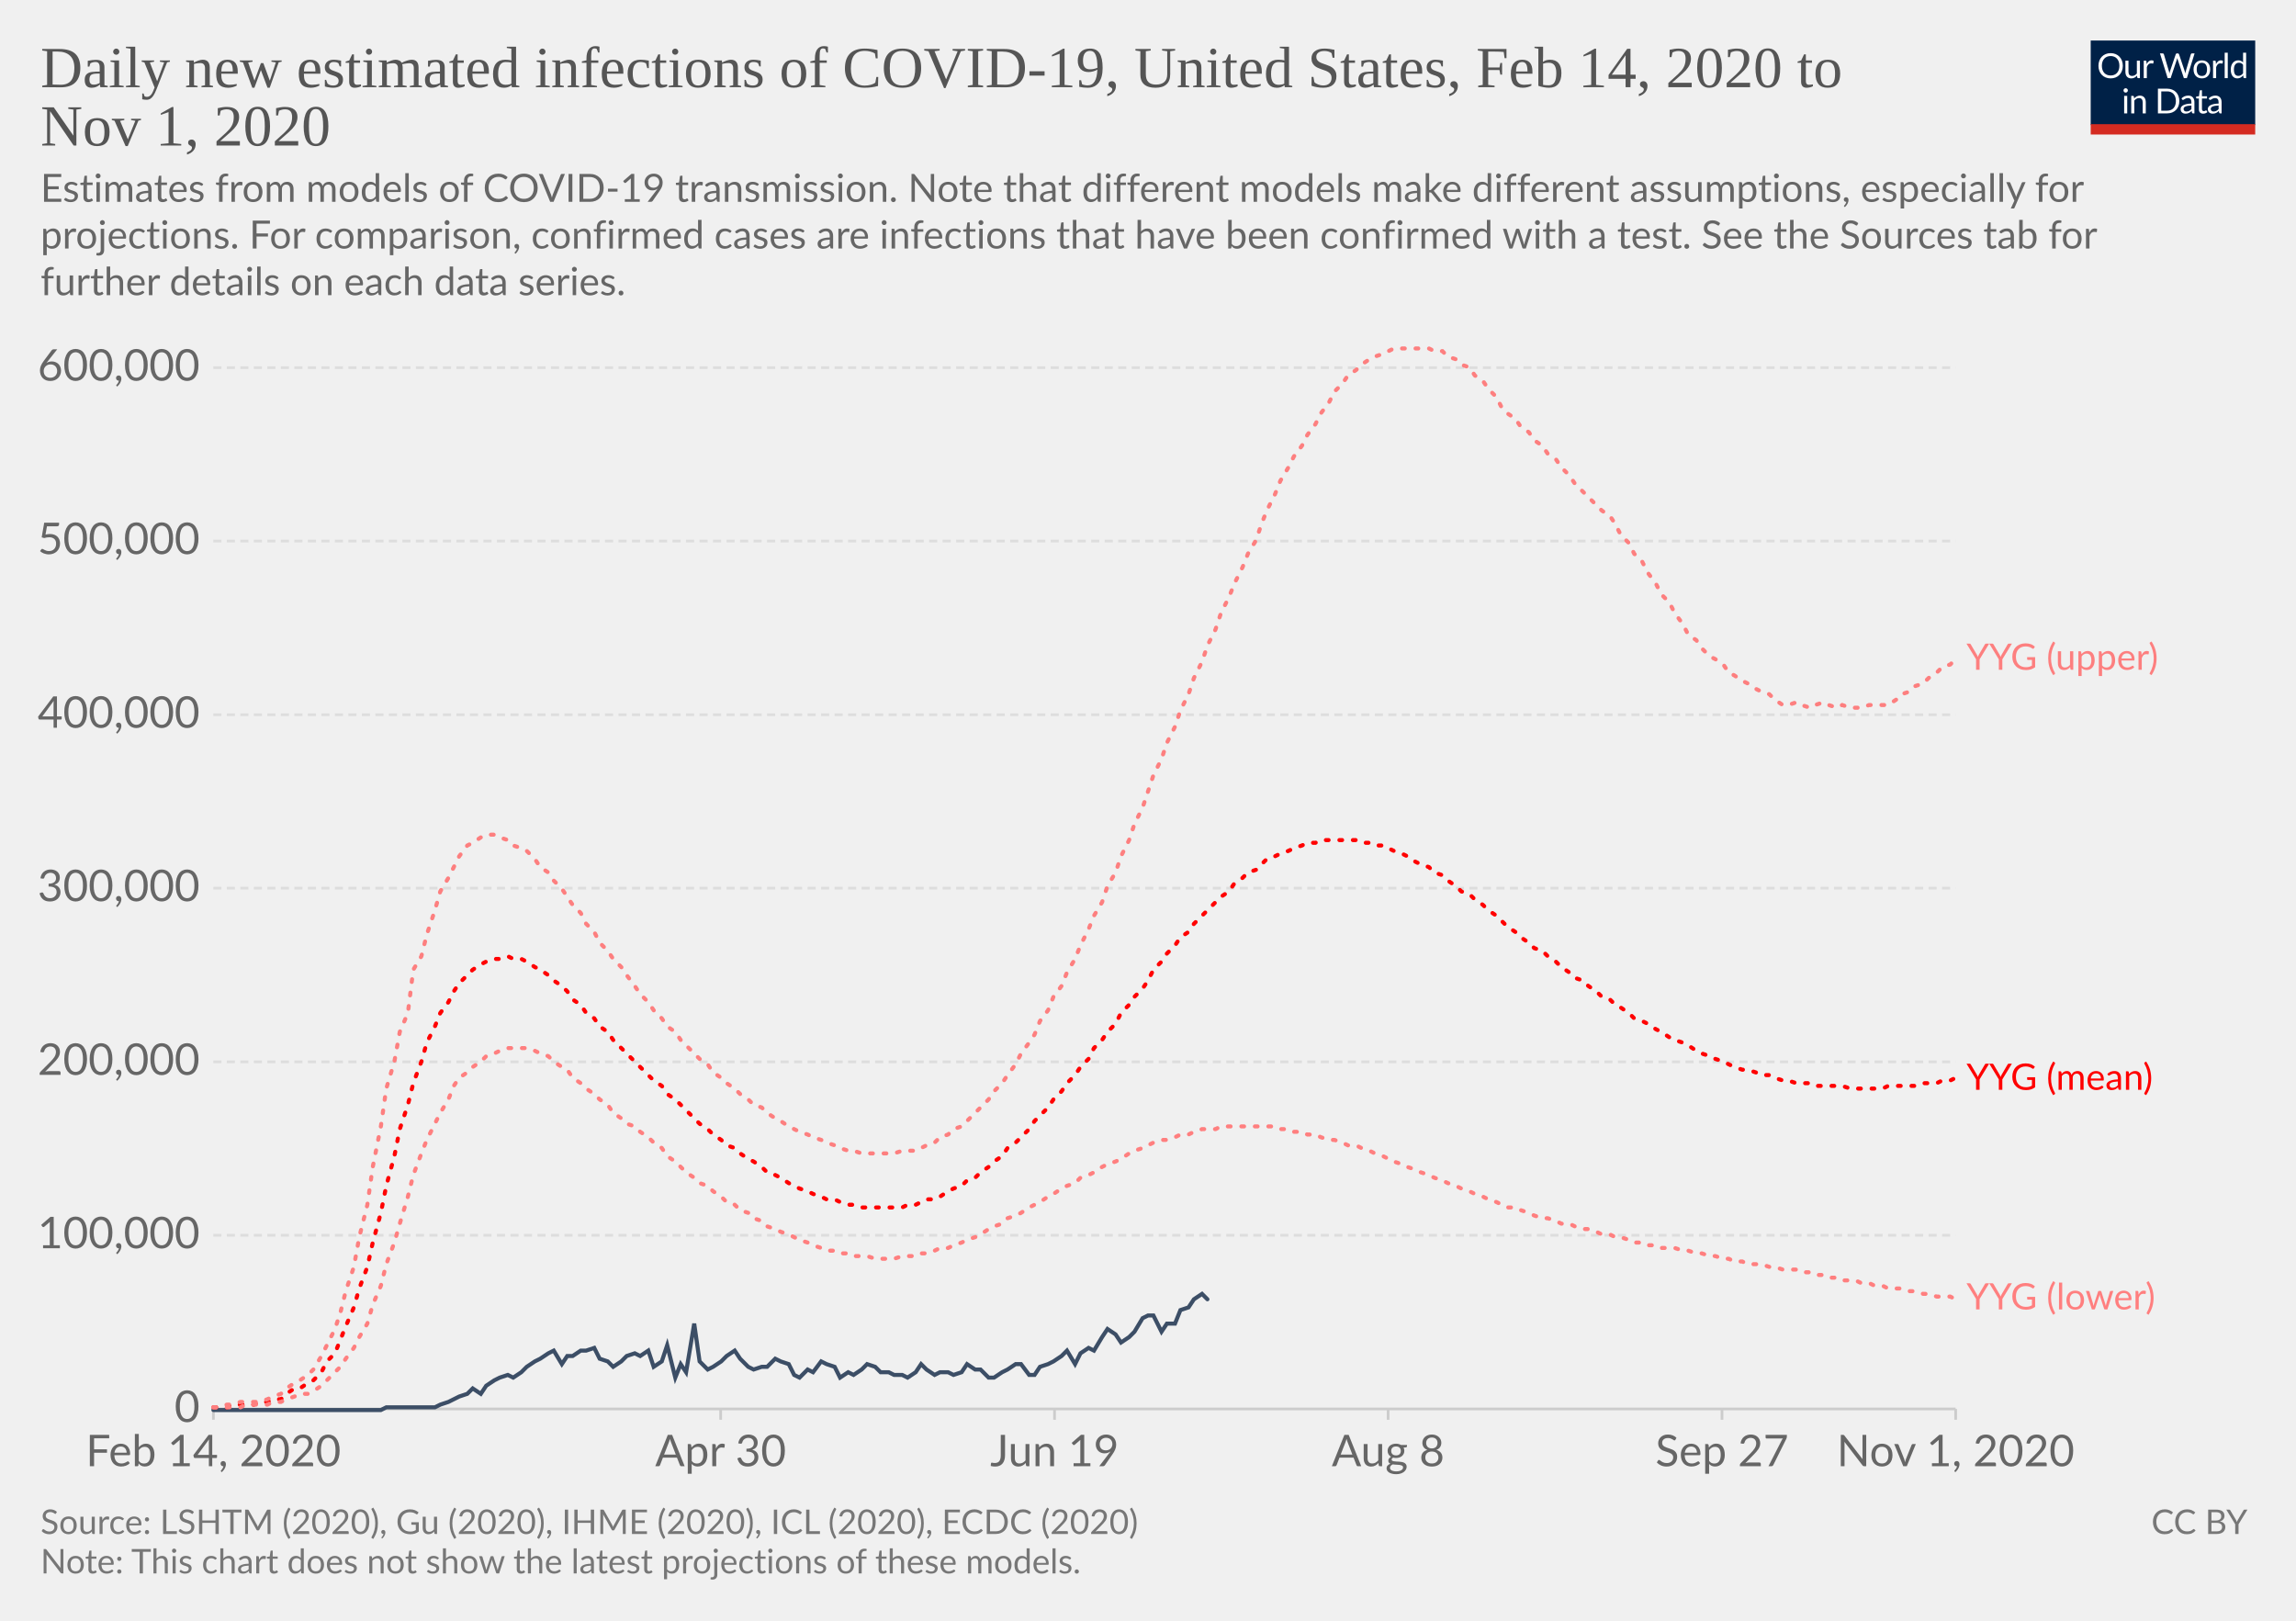
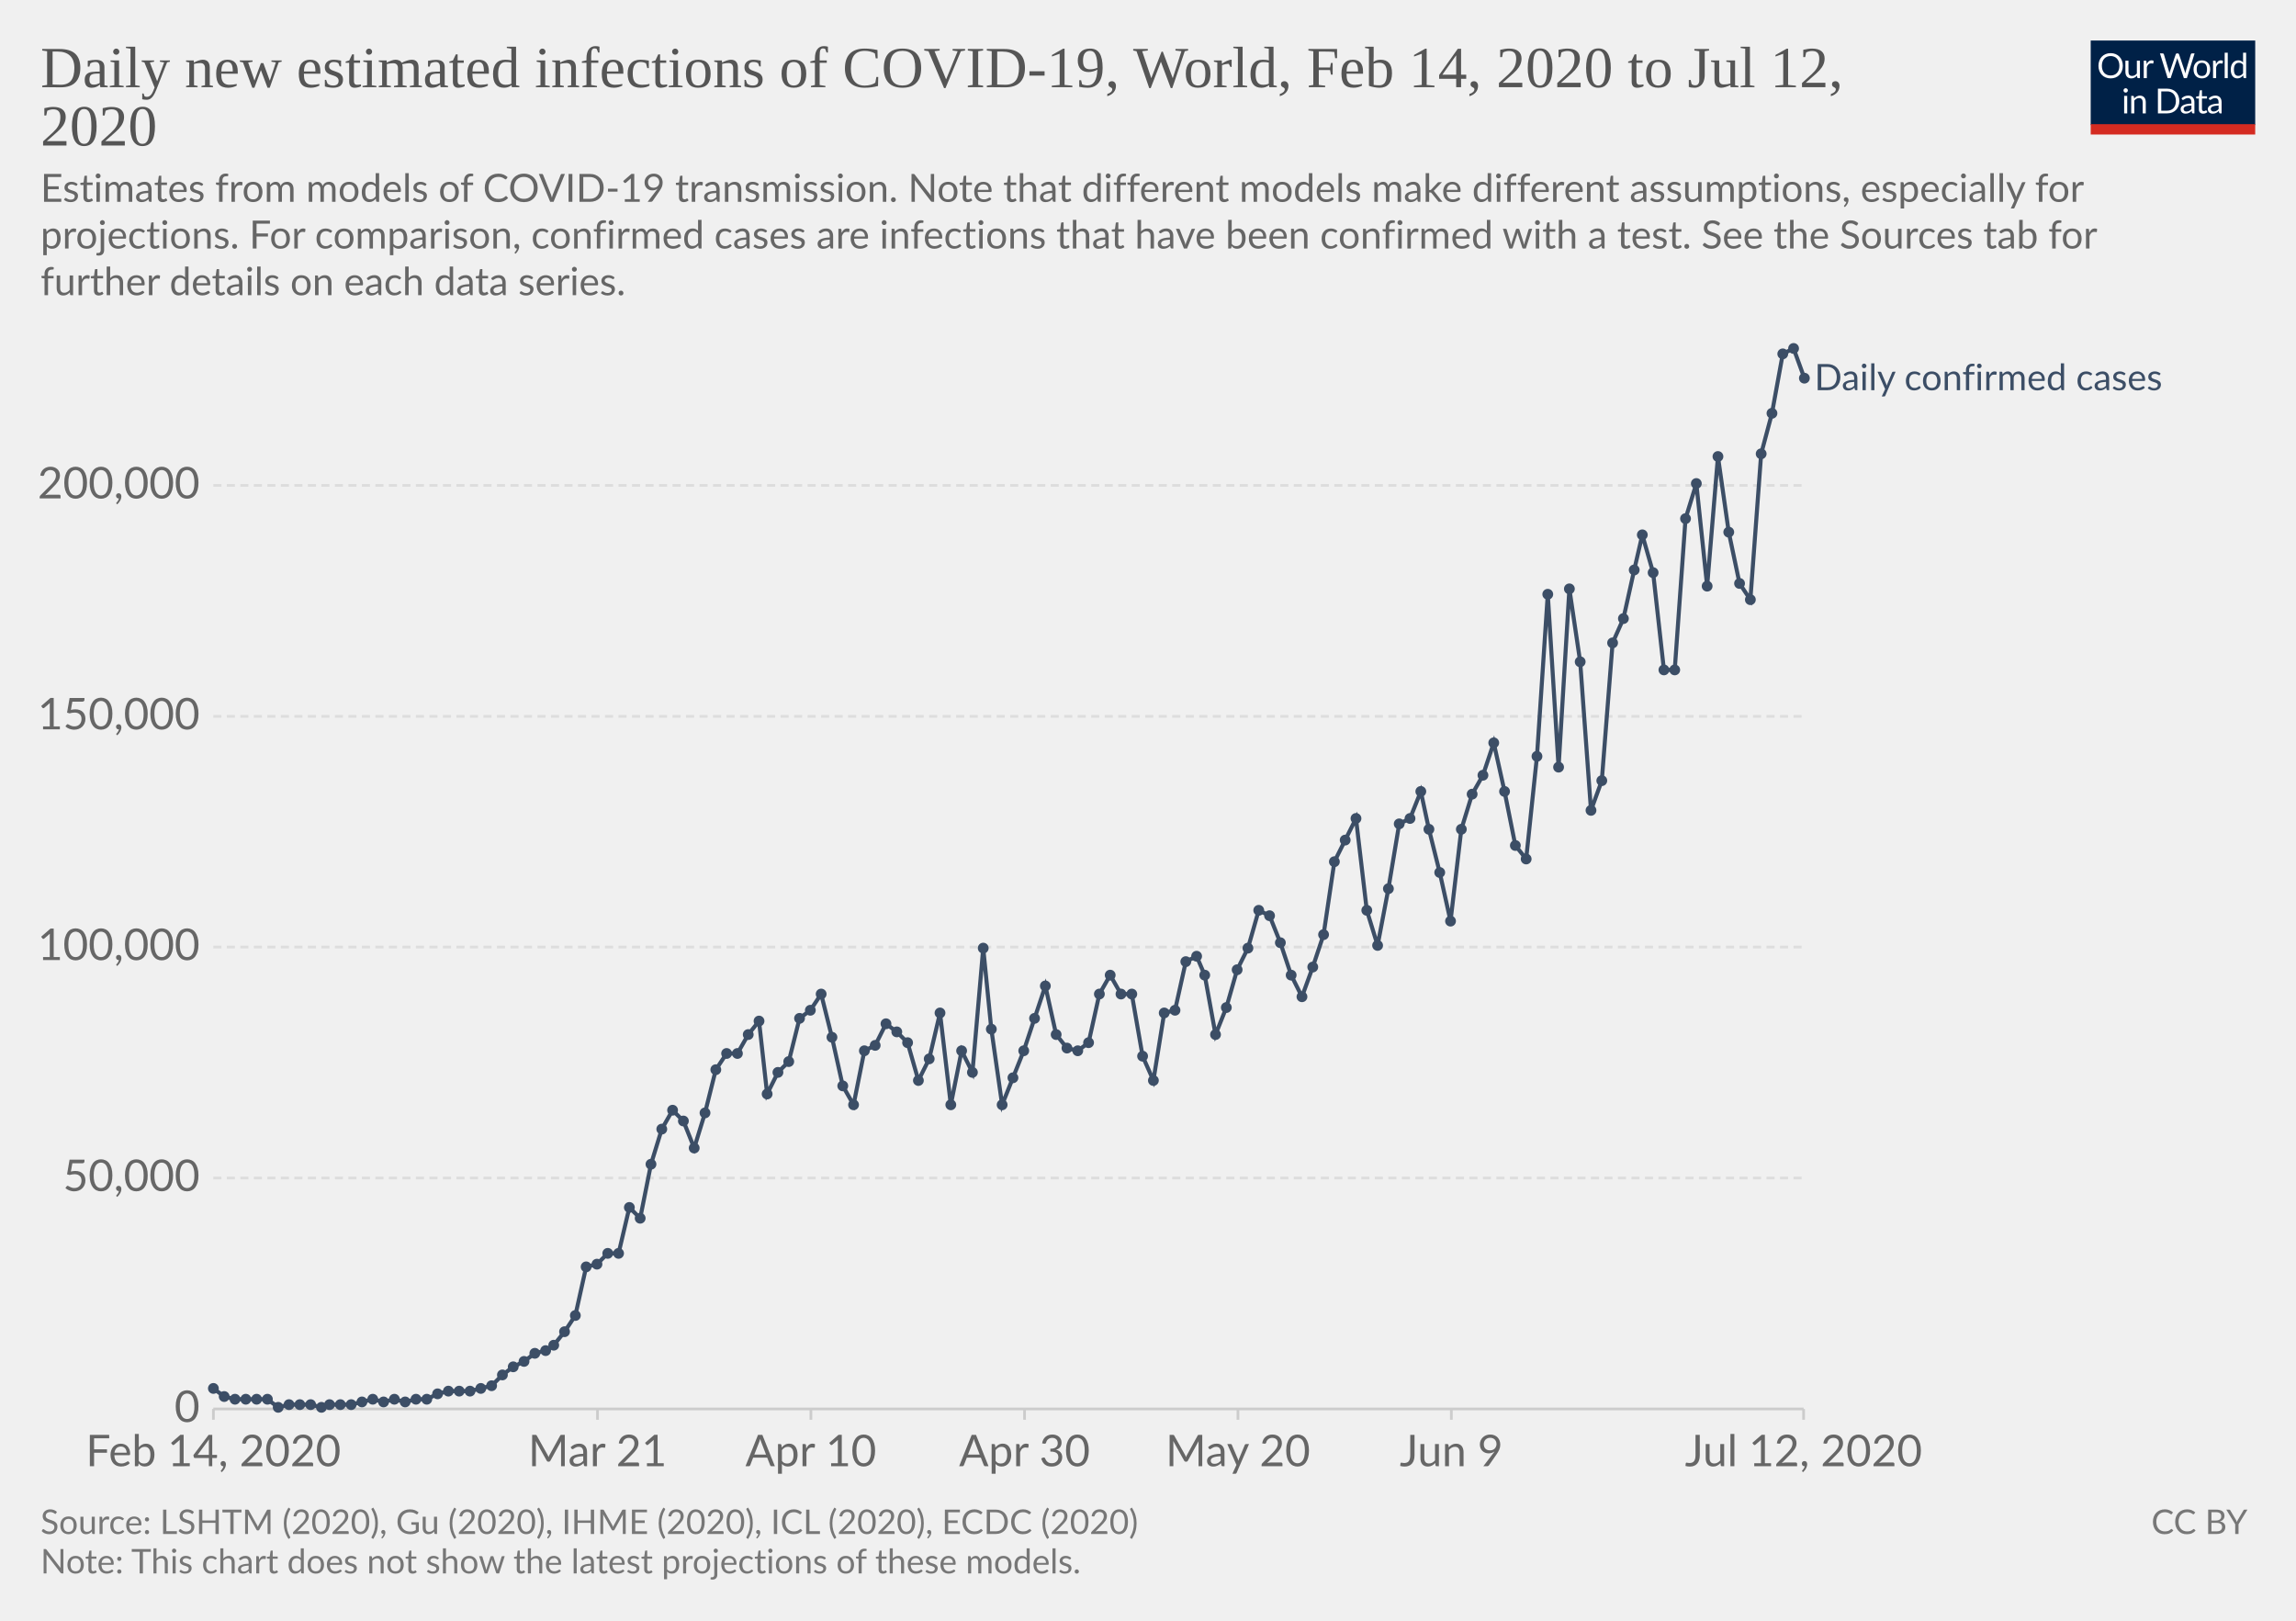
<svg xmlns="http://www.w3.org/2000/svg" version="1.1" style="background-color:#fff;-webkit-font-smoothing:antialiased" width="850" height="600" viewBox="0 0 850 600" font-family="Lato,'Helvetica Neue',Helvetica,Arial,sans-serif" font-size="18" text-rendering="optimizeLegibility">
  <g class="HeaderView">
    <g transform="matrix(.29 0 0 .29 774 15)">
      <svg width="210" height="120" viewBox="0 0 210 120" fill="none">
        <g clip-path="url(#clip0)">
          <path d="M0 0h210v107.89H0V0z" fill="#002147" />
          <path d="M40.98 32.25c0 2.36-.38 4.53-1.12 6.51a14.26 14.26 0 01-8.1 8.4c-1.9.78-4.02 1.17-6.34 1.17a16.6 16.6 0 01-6.33-1.17 14.31 14.31 0 01-8.08-8.4 18.29 18.29 0 01-1.12-6.51c0-2.36.38-4.53 1.12-6.5a14.32 14.32 0 018.07-8.44c1.92-.8 4.03-1.19 6.34-1.19 2.32 0 4.43.4 6.34 1.19 1.92.8 3.56 1.9 4.93 3.34a14.87 14.87 0 013.17 5.1 18.1 18.1 0 011.12 6.5zm-4.38 0c0-1.94-.26-3.68-.8-5.22a10.91 10.91 0 00-2.24-3.89 9.68 9.68 0 00-3.52-2.46 11.95 11.95 0 00-4.62-.86c-1.68 0-3.21.28-4.6.86a9.88 9.88 0 00-3.54 2.46 10.91 10.91 0 00-2.24 3.9c-.53 1.53-.8 3.27-.8 5.2 0 1.94.27 3.68.8 5.22a11.17 11.17 0 002.24 3.9 10.01 10.01 0 003.55 2.44c1.38.56 2.9.83 4.6.83 1.7 0 3.24-.27 4.61-.83a9.8 9.8 0 003.52-2.44 11.17 11.17 0 002.25-3.9c.53-1.54.8-3.28.8-5.21zm26.22-6.54V48H60.5c-.56 0-.9-.27-1.05-.81l-.31-2.4a12.45 12.45 0 01-3.26 2.6c-1.2.64-2.58.96-4.13.96-1.22 0-2.3-.2-3.24-.6a6.52 6.52 0 01-2.33-1.7 7.37 7.37 0 01-1.43-2.67c-.3-1.04-.46-2.2-.46-3.45V25.7h3.91v14.22c0 1.68.38 2.99 1.15 3.91.77.93 1.96 1.39 3.54 1.39 1.16 0 2.24-.27 3.23-.82a10.42 10.42 0 002.8-2.28V25.7h3.91zm8.61 4.47a9.94 9.94 0 012.6-3.56 5.64 5.64 0 013.76-1.3c.47 0 .92.05 1.34.15.44.1.83.27 1.17.49l-.3 2.92c-.09.37-.3.55-.66.55-.2 0-.5-.04-.9-.13a6.21 6.21 0 00-3.24.18c-.54.2-1.03.5-1.47.92-.42.4-.81.9-1.17 1.5-.33.58-.64 1.26-.92 2.02V48H67.7V25.71h2.25c.42 0 .72.08.88.25.16.16.27.44.33.83l.26 3.39zm61.16-13.7L122.75 48h-3.82l-7.99-24.05a21.95 21.95 0 01-.42-1.58 38.36 38.36 0 01-.44 1.58L102.05 48h-3.83L88.4 16.47h3.54c.38 0 .7.1.95.29.26.2.43.43.5.73l6.52 21.9c.1.4.2.83.28 1.28.1.46.2.94.29 1.46l.3-1.46c.12-.47.25-.9.38-1.27l7.41-21.91c.1-.25.26-.48.51-.69.27-.22.58-.33.95-.33h1.23c.38 0 .69.1.92.29.24.2.41.43.53.73l7.4 21.9a28.4 28.4 0 01.68 2.62 29.52 29.52 0 01.52-2.61l6.54-21.91c.07-.27.23-.5.48-.7.27-.21.58-.32.95-.32h3.32zm9.35 8.88c1.63 0 3.1.27 4.4.82a9.43 9.43 0 015.46 5.94c.5 1.4.74 2.98.74 4.73 0 1.76-.25 3.34-.74 4.75a9.43 9.43 0 01-5.46 5.92c-1.3.52-2.77.79-4.4.79-1.64 0-3.12-.27-4.44-.8a9.42 9.42 0 01-3.35-2.3c-.92-1-1.63-2.2-2.13-3.61-.49-1.41-.73-3-.73-4.75s.24-3.33.73-4.73c.5-1.43 1.2-2.64 2.13-3.63a9.4 9.4 0 013.35-2.31c1.32-.55 2.8-.82 4.44-.82zm0 19.89c2.2 0 3.84-.73 4.93-2.2 1.08-1.48 1.63-3.54 1.63-6.18 0-2.66-.55-4.72-1.63-6.2-1.09-1.49-2.73-2.23-4.93-2.23-1.12 0-2.09.2-2.93.57a5.7 5.7 0 00-2.06 1.65 7.5 7.5 0 00-1.24 2.67c-.26 1.04-.4 2.22-.4 3.54 0 2.64.55 4.7 1.64 6.18 1.1 1.47 2.76 2.2 4.99 2.2zm17.97-15.07a9.94 9.94 0 012.6-3.56 5.64 5.64 0 013.76-1.3c.47 0 .91.05 1.34.15.44.1.83.27 1.16.49l-.28 2.92c-.09.37-.31.55-.66.55-.2 0-.5-.04-.9-.13a6.2 6.2 0 00-3.24.18c-.54.2-1.03.5-1.47.92-.43.4-.82.9-1.17 1.5a13.1 13.1 0 00-.92 2.02V48h-3.94V25.71h2.24c.43 0 .72.08.88.25.17.16.28.44.33.83l.27 3.39zm15.04-14.59V48h-3.92V15.6h3.92zm19.55 15.43a6.22 6.22 0 00-2.38-2.05 6.7 6.7 0 00-2.86-.6c-2.07 0-3.66.75-4.77 2.23-1.12 1.48-1.68 3.6-1.68 6.33 0 1.46.13 2.7.38 3.74a7.29 7.29 0 001.1 2.56 4.35 4.35 0 001.78 1.45c.7.3 1.5.46 2.4.46 1.29 0 2.41-.3 3.36-.88a9.6 9.6 0 002.67-2.49V31.02zm3.91-15.43V48h-2.33c-.56 0-.9-.27-1.06-.81l-.35-2.71a12.13 12.13 0 01-3.25 2.77 8.28 8.28 0 01-4.23 1.06 7.31 7.31 0 01-6.14-2.9c-.73-.96-1.3-2.15-1.69-3.57a18.35 18.35 0 01.07-9.48 11.29 11.29 0 011.89-3.7 8.7 8.7 0 017.06-3.34 7.96 7.96 0 016.12 2.62V15.59h3.91zM46.61 70.71V93H42.7V70.71h3.91zm.84-7c0 .39-.08.75-.24 1.09a2.81 2.81 0 01-1.52 1.47 2.67 2.67 0 01-2.16 0 2.9 2.9 0 01-1.45-1.47 2.67 2.67 0 010-2.16c.15-.35.35-.65.6-.9.25-.27.53-.47.85-.62a2.67 2.67 0 012.16 0c.35.15.65.35.9.62.27.25.47.55.62.9.16.34.24.7.24 1.08zm7.97 10.24c.49-.54 1-1.04 1.54-1.48a9.85 9.85 0 013.66-1.84 8.96 8.96 0 015.43.35c.94.4 1.72.97 2.33 1.71a7.36 7.36 0 011.43 2.67c.32 1.04.49 2.19.49 3.45V93h-3.94V78.81c0-1.69-.4-3-1.17-3.92-.76-.93-1.93-1.4-3.5-1.4a6.6 6.6 0 00-3.25.83c-1 .56-1.92 1.31-2.77 2.27V93h-3.94V70.71h2.35c.56 0 .9.28 1.04.82l.3 2.42zm57.7 3.3c0 2.36-.37 4.5-1.11 6.44a14.3 14.3 0 01-3.17 4.98 14.1 14.1 0 01-4.93 3.2c-1.9.76-4.02 1.13-6.33 1.13H85.8V61.47h11.77c2.31 0 4.42.39 6.33 1.15a13.8 13.8 0 018.1 8.18 17.75 17.75 0 011.12 6.45zm-4.37 0c0-1.94-.26-3.67-.8-5.2a10.94 10.94 0 00-2.23-3.87 9.57 9.57 0 00-3.53-2.42 12.23 12.23 0 00-4.61-.83h-7.5v24.62h7.5c1.7 0 3.24-.28 4.61-.84a9.7 9.7 0 003.53-2.4 10.94 10.94 0 002.24-3.87c.53-1.53.8-3.26.8-5.2zm19.8 5.72c-1.8.06-3.34.2-4.62.44-1.26.22-2.3.51-3.1.88-.8.36-1.37.8-1.74 1.3-.35.5-.53 1.05-.53 1.67 0 .58.1 1.1.3 1.52a3 3 0 00.76 1.05c.34.27.73.46 1.17.6.45.11.94.17 1.45.17a7.28 7.28 0 003.5-.81 11.95 11.95 0 002.82-2.2v-4.62zm-12.65-9.11a12.73 12.73 0 013.98-2.66c1.43-.59 3-.88 4.73-.88 1.25 0 2.36.2 3.33.61a6.81 6.81 0 013.94 4.38c.33 1.04.5 2.19.5 3.43V93h-1.74a1.8 1.8 0 01-.88-.18c-.2-.13-.36-.38-.48-.74l-.44-2.12c-.59.55-1.16 1.03-1.72 1.46a9.48 9.48 0 01-3.74 1.7c-.69.15-1.46.23-2.3.23-.87 0-1.69-.12-2.45-.35a5.34 5.34 0 01-3.34-2.93 6.64 6.64 0 01-.49-2.64c0-.88.25-1.72.73-2.53a6.33 6.33 0 012.35-2.17c1.09-.63 2.5-1.15 4.25-1.54 1.75-.41 3.89-.65 6.42-.7v-1.75c0-1.73-.37-3.03-1.12-3.91-.75-.9-1.84-1.34-3.28-1.34-.97 0-1.78.12-2.44.37-.64.23-1.2.5-1.7.81l-1.23.82c-.33.23-.67.35-1 .35-.27 0-.5-.07-.69-.2a2.1 2.1 0 01-.48-.53l-.7-1.25zm27.67 19.5c-1.76 0-3.12-.5-4.07-1.48-.94-.98-1.41-2.4-1.41-4.25V74h-2.68a.9.9 0 01-.6-.2c-.16-.14-.24-.36-.24-.66v-1.56l3.65-.46.9-6.89a.9.9 0 01.29-.52.88.88 0 01.62-.22H142v7.67h6.44V74H142v13.38c0 .94.22 1.63.68 2.09.45.45 1.04.68 1.76.68a3.21 3.21 0 001.85-.53l.55-.35c.16-.12.3-.18.41-.18.2 0 .4.13.55.38l1.15 1.87a7.45 7.45 0 01-2.44 1.5c-.96.35-1.94.52-2.95.52zm19.68-10.4c-1.8.07-3.34.21-4.62.45-1.26.22-2.3.51-3.1.88-.8.36-1.37.8-1.74 1.3-.35.5-.53 1.05-.53 1.67 0 .58.1 1.1.3 1.52.18.42.44.77.76 1.05.34.27.73.46 1.17.6.45.11.94.17 1.45.17a7.3 7.3 0 003.5-.81 12.04 12.04 0 002.82-2.2v-4.62zm-12.65-9.1a12.72 12.72 0 013.99-2.66c1.42-.59 3-.88 4.72-.88 1.25 0 2.36.2 3.33.61a6.81 6.81 0 013.94 4.38c.33 1.04.5 2.19.5 3.43V93h-1.74a1.8 1.8 0 01-.88-.18c-.2-.13-.36-.38-.48-.74l-.44-2.12c-.59.55-1.16 1.03-1.72 1.46a9.48 9.48 0 01-3.74 1.7c-.69.15-1.46.23-2.3.23-.87 0-1.69-.12-2.45-.35a5.33 5.33 0 01-3.34-2.93 6.62 6.62 0 01-.49-2.64c0-.88.25-1.72.73-2.53a6.33 6.33 0 012.35-2.17c1.09-.63 2.5-1.15 4.25-1.54a31.2 31.2 0 016.42-.7v-1.75c0-1.73-.37-3.03-1.12-3.91-.75-.9-1.84-1.34-3.28-1.34-.97 0-1.78.12-2.44.37-.64.23-1.2.5-1.7.81-.46.3-.87.57-1.22.82-.34.23-.68.35-1.02.35-.26 0-.49-.07-.68-.2a1.88 1.88 0 01-.48-.53l-.7-1.25z" fill="#fff" />
          <path fill="#D42B21" d="M0 106.79h210V120H0z" />
        </g>
        <defs>
          <clipPath id="clip0">
            <path fill="#fff" d="M0 0h210v120H0z" />
          </clipPath>
        </defs>
      </svg>
    </g>
    <a href="https://ourworldindata.org/grapher/daily-new-estimated-infections-of-covid-19" target="_blank" font-family="&quot;Playfair Display&quot;,Georgia,&quot;Times New Roman&quot;,serif">
      <text font-size="21.6" x="15" y="32.3" fill="#555">
-         <tspan x="15" y="32.28">Daily new estimated infections of COVID-19, United States, Feb 14, 2020 to</tspan>
-         <tspan x="15" y="53.88">Nov 1, 2020</tspan>
+         <tspan x="15" y="32.28">Daily new estimated infections of COVID-19, World, Feb 14, 2020 to Jul 12,</tspan>
+         <tspan x="15" y="53.88">2020</tspan>
      </text>
    </a>
    <text font-size="14.4" x="15" y="74.7" fill="#666">
      <tspan x="15" y="74.72">Estimates from models of COVID-19 transmission. Note that different models make different assumptions, especially for</tspan>
      <tspan x="15" y="92">projections. For comparison, confirmed cases are infections that have been confirmed with a test. See the Sources tab for</tspan>
      <tspan x="15" y="109.28">further details on each data series.</tspan>
    </text>
  </g>
  <g class="LineChart">
    <defs>
      <clipPath id="a">
        <path d="M68.97 0h830v828h-830z" />
      </clipPath>
    </defs>
    <g class="AxisBoxView">
      <g class="HorizontalAxis">
-         <path stroke="#ccc" d="M79 521.6v4M266.8 521.6v4M390.4 521.6v4M513.9 521.6v4M637.5 521.6v4M724 521.6v4" />
+         <path stroke="#ccc" d="M79 521.6v4M221.2 521.6v4M300.2 521.6v4M379.3 521.6v4M458.3 521.6v4M537.3 521.6v4M667.7 521.6v4" />
        <text x="79" y="542.8" fill="#666" text-anchor="middle" font-size="16.2">Feb 14, 2020</text>
-         <text x="266.8" y="542.8" fill="#666" text-anchor="middle" font-size="16.2">Apr 30</text>
-         <text x="390.4" y="542.8" fill="#666" text-anchor="middle" font-size="16.2">Jun 19</text>
-         <text x="513.9" y="542.8" fill="#666" text-anchor="middle" font-size="16.2">Aug 8</text>
-         <text x="637.5" y="542.8" fill="#666" text-anchor="middle" font-size="16.2">Sep 27</text>
-         <text x="724" y="542.8" fill="#666" text-anchor="middle" font-size="16.2">Nov 1, 2020</text>
+         <text x="221.2" y="542.8" fill="#666" text-anchor="middle" font-size="16.2">Mar 21</text>
+         <text x="300.2" y="542.8" fill="#666" text-anchor="middle" font-size="16.2">Apr 10</text>
+         <text x="379.3" y="542.8" fill="#666" text-anchor="middle" font-size="16.2">Apr 30</text>
+         <text x="458.3" y="542.8" fill="#666" text-anchor="middle" font-size="16.2">May 20</text>
+         <text x="537.3" y="542.8" fill="#666" text-anchor="middle" font-size="16.2">Jun 9</text>
+         <text x="667.7" y="542.8" fill="#666" text-anchor="middle" font-size="16.2">Jul 12, 2020</text>
      </g>
      <g class="VerticalAxis" fill="#666" dominant-baseline="middle" text-anchor="end" font-size="16.2">
        <text x="73.97" y="521.6">0</text>
-         <text x="73.97" y="457.3">100,000</text>
-         <text x="73.97" y="393.1">200,000</text>
-         <text x="73.97" y="328.8">300,000</text>
-         <text x="73.97" y="264.6">400,000</text>
-         <text x="73.97" y="200.3">500,000</text>
-         <text x="73.97" y="136.1">600,000</text>
+         <text x="73.97" y="436.1">50,000</text>
+         <text x="73.97" y="350.6">100,000</text>
+         <text x="73.97" y="265.2">150,000</text>
+         <text x="73.97" y="179.7">200,000</text>
      </g>
      <g class="AxisGridLines horizontalLines">
-         <path stroke="#ccc" d="M78.97 521.6H724" />
-         <path stroke="#ddd" stroke-dasharray="3,2" d="M78.97 457.3H724M78.97 393.1H724M78.97 328.8H724M78.97 264.6H724M78.97 200.3H724M78.97 136.1H724" />
+         <path stroke="#ccc" d="M78.97 521.6H667.7" />
+         <path stroke="#ddd" stroke-dasharray="3,2" d="M78.97 436.1H667.7M78.97 350.6H667.7M78.97 265.2H667.7M78.97 179.7H667.7" />
      </g>
    </g>
    <g clip-path="url(#a)">
      <g class="HeightedLegend" cursor="default">
        <g class="legendMark">
-           <text font-size="13.5" x="728" y="248" fill="#fd7f7f">
-             <tspan x="728" y="247.95">YYG (upper)</tspan>
+           <text font-size="13.5" x="671.7" y="144.5" fill="#3C4E66">
+             <tspan x="671.7" y="144.45">Daily confirmed cases</tspan>
          </text>
        </g>
-         <g class="legendMark">
-           <text font-size="13.5" x="728" y="403.4" fill="red">
-             <tspan x="728" y="403.45">YYG (mean)</tspan>
-           </text>
-         </g>
-         <g class="legendMark">
-           <text font-size="13.5" x="728" y="484.8" fill="#ff7f7f">
-             <tspan x="728" y="484.75">YYG (lower)</tspan>
-           </text>
-         </g>
      </g>
      <g class="Lines">
-         <g class="key-United-States_0">
-           <path stroke="#3C4E66" stroke-linecap="round" d="M79 522h62l2-1h18l2-1 3-1 2-1 2-1 3-1 2-2 3 2 2-3 3-2 2-1 3-1 2 1 3-2 2-2 3-2 2-1 3-2 2-1 3 5 2-3h2l3-2h2l3-1 2 4 3 1 2 2 3-2 2-2 3-1 2 1 3-2 2 6 3-2 2-6 3 12 2-5 2 3 3-18 2 14 3 3 2-1 3-2 2-2 3-2 2 3 3 3 2 1 3-1h2l3-3 2 1 3 1 2 4 2 1 3-3 2 1 3-4 2 1 3 1 2 4 3-2 2 1 3-2 2-2 3 1 2 2h3l2 1h3l2 1 3-2 2-3 2 2 3 2 2-1h3l2 1 3-1 2-3 3 2h2l3 3h2l3-2 2-1 3-2h2l3 4h2l2-3 3-1 2-1 3-2 2-2 3 5 2-4 3-2 2 1 3-5 2-3 3 2 2 3 3-2 2-2 3-5 2-1h2l3 6 2-3h3l2-5 3-1 2-3 3-2 2 2" fill="none" stroke-width="1.5" />
-         </g>
-         <g class="key-United-States_1">
-           <path stroke="red" stroke-linecap="round" d="M79 521h5l2-1h8l2-1h3l2-1h3l2-2 3-2h2l3-2 2-1 3-3 2-4 3-3 2-5 2-5 3-7 2-7 3-8 2-9 3-11 2-10 3-11 2-10 3-9 2-8 3-8 2-7 3-6 2-5 3-4 2-4 2-3 3-3 2-2 3-2 2-1 3-1h2l3-1 2 1h3l2 1 3 2 2 1 3 2 2 2 3 2 2 2 2 3 3 2 2 3 3 2 2 3 3 2 2 3 3 3 2 2 3 3 2 2 3 3 2 2 3 2 2 3 3 2 2 2 2 2 3 3 2 2 3 2 2 2 3 2 2 2 3 1 2 2 3 2 2 1 3 2 2 2 3 1 2 1 3 2 2 1 2 1 3 1 2 1 3 1 2 1h3l2 1 3 1h2l3 1h15l2-1h3l2-1 2-1h3l2-1 3-2 2-1 3-1 2-2 3-1 2-2 3-2 2-2 3-2 2-3 3-2 2-2 3-3 2-3 2-2 3-3 2-3 3-3 2-3 3-3 2-3 3-3 2-4 3-3 2-3 3-3 2-4 3-3 2-3 3-3 2-3 2-4 3-3 2-3 3-3 2-3 3-2 2-3 3-3 2-2 3-3 2-2 3-2 2-3 3-2 2-2 3-1 2-2 2-2 3-1 2-1 3-1 2-1 3-1 2-1h3l2-1h13l2 1h3l2 1h3l2 1 2 1 3 1 2 1 3 2 2 1 3 1 2 2 3 1 2 2 3 2 2 2 3 1 2 2 3 2 2 2 3 2 2 2 2 2 3 2 2 2 3 2 2 2 3 1 2 2 3 2 2 2 3 2 2 2 3 1 2 2 3 2 2 2 3 1 2 2 2 1 3 2 2 2 3 1 2 1 3 2 2 1 3 2 2 1 3 1 2 1 3 2 2 1 3 1 2 1 3 1 2 1 2 1 3 1h2l3 1 2 1h3l2 1 3 1h2l3 1h5l2 1h10l3 1h12l2-1h10l3-1h5l2-1h3l2-1" fill="none" stroke-width="1.5" stroke-dasharray="1,4" />
-         </g>
-         <g class="key-United-States_2">
-           <path stroke="#ff7f7f" stroke-linecap="round" d="M79 521h10l2-1h8l2-1h3l2-1 3-1 2-1h3l2-1 3-2 2-2 3-3 2-2 2-3 3-4 2-4 3-5 2-7 3-7 2-8 3-8 2-7 3-10 2-8 3-8 2-5 3-6 2-4 3-5 2-5 2-3 3-2 2-2 3-2 2-2 3-1 2-1 3-1h7l3 1 2 1 3 1 2 2 3 2 2 1 2 3 3 2 2 2 3 2 2 2 3 2 2 3 3 2 2 2 3 1 2 2 3 2 2 2 3 2 2 3 3 2 2 2 2 2 3 2 2 2 3 1 2 2 3 2 2 2 3 1 2 2 3 1 2 2 3 1 2 2 3 1 2 1 3 1 2 1 2 1 3 1 2 1 3 1 2 1h3l2 1h3l2 1h5l3 1h7l3-1h5l2-1h2l3-1 2-1h3l2-1 3-1 2-1 3-1 2-1 3-2 2-1 3-1 2-2 3-1 2-1 3-2 2-1 2-1 3-2 2-1 3-2 2-1 3-1 2-2 3-1 2-1 3-2 2-1 3-1 2-1 3-2 2-1 3-1 2-1 2-1 3-1h2l3-1 2-1h3l2-1 3-1h5l2-1h20l2 1h3l2 1h3l2 1h3l2 1 3 1h2l3 1 2 1h3l2 1 3 1 2 1 3 1 2 1 2 1 3 1 2 1 3 1 2 1 3 1 2 1 3 1 2 1 3 1 2 1 3 1 2 1 3 1 2 1 3 1 2 1 2 1h3l2 1 3 1 2 1 3 1h2l3 1 2 1h3l2 1 3 1h2l3 1 2 1h3l2 1h2l3 1 2 1h3l2 1h3l2 1h5l3 1h2l3 1h2l3 1h2l3 1h2l2 1h3l2 1h5l3 1h2l3 1h5l2 1h3l2 1h3l2 1h3l2 1h5l2 1h3l2 1h3l2 1h5l3 1h2l3 1h2l3 1h5l2 1" fill="none" stroke-width="1.5" stroke-dasharray="1,4" />
-         </g>
-         <g class="key-United-States_3">
-           <path stroke="#fd7f7f" stroke-linecap="round" d="M79 521h2l3-1h2l3-1h7l3-1 2-1 3-1 2-2 3-2 2-1 3-2 2-2 3-5 2-4 3-6 2-6 2-8 3-9 2-11 3-12 2-14 3-15 2-14 3-10 2-11 3-7 2-16 3-5 2-8 3-9 2-7 3-5 2-4 2-4 3-4 2-1 3-2 2-1h3l2 1 3 1 2 2 3 1 2 1 3 3 2 3 3 2 2 3 3 3 2 3 2 3 3 3 2 4 3 3 2 4 3 3 2 3 3 3 2 3 3 4 2 3 3 3 2 3 3 3 2 3 3 2 2 3 2 2 3 3 2 2 3 2 2 3 3 2 2 2 3 2 2 2 3 2 2 2 3 1 2 2 3 2 2 1 3 2 2 1 2 1 3 1 2 1 3 1 2 1 3 1 2 1 3 1h2l3 1h12l3-1h5l2-1 2-1 3-1 2-2 3-1 2-2 3-1 2-2 3-3 2-2 3-3 2-3 3-3 2-3 3-4 2-4 3-4 2-3 2-5 3-4 2-5 3-4 2-5 3-5 2-5 3-6 2-5 3-5 2-6 3-5 2-6 3-6 2-6 3-6 2-6 2-6 3-6 2-6 3-6 2-6 3-6 2-6 3-6 2-6 3-6 2-6 3-6 2-5 3-6 2-5 3-5 2-6 2-5 3-6 2-5 3-5 2-4 3-4 2-4 3-4 2-4 3-4 2-4 3-3 2-3 3-2 2-2 3-2 2-1 3-1 2-1 2-1h13l2 1h3l2 2 3 1 2 2 3 1 2 3 3 2 2 3 3 3 2 4 2 2 3 2 2 3 3 2 2 3 3 2 2 3 3 2 2 3 3 3 2 3 3 3 2 2 3 3 2 2 3 2 2 3 2 4 3 3 2 4 3 3 2 4 3 4 2 4 3 3 2 4 3 4 2 4 3 2 2 3 3 3 2 1 3 2 2 3 2 1 3 2 2 1 3 2 2 1 3 1 2 2 3 2h2l3-1 2 1 3 1 2-1 3-1 2 1 3 1 2-1 3 1h4l3-1h7l3-2 2-2 3-1 2-2 3-1 2-2 3-2 2-2 3-1 2-2" fill="none" stroke-width="1.5" stroke-dasharray="1,4" />
+         <g class="key-World_0">
+           <path stroke="#3C4E66" stroke-linecap="round" d="M79 514l4 3 4 1h12l4 3 4-1h8l4 1 3-1h8l4-1 4-1 4 1 4-1 4 1 4-1h4l4-2 4-1h8l4-1 4-1 4-4 4-3 4-2 4-3 4-1 3-2 4-5 4-6 4-18 4-1 4-4h4l4-17 4 4 4-20 4-13 4-7 4 4 4 10 4-13 4-16 4-6h4l4-7 4-5 3 27 4-8 4-4 4-16 4-3 4-6 4 16 4 18 4 7 4-20 4-2 4-8 4 3 4 4 4 14 4-8 4-17 4 34 4-20 4 8 4-46 3 30 4 28 4-10 4-10 4-12 4-12 4 18 4 5 4 1 4-3 4-18 4-7 4 7h4l4 23 4 9 4-25 4-1 4-18 4-2 3 7 4 22 4-10 4-14 4-8 4-14 4 2 4 10 4 12 4 8 4-11 4-12 4-27 4-8 4-8 4 34 4 13 4-21 4-24 4-2 4-10 3 14 4 16 4 18 4-34 4-13 4-7 4-12 4 18 4 20 4 5 4-38 4-60 4 64 4-66 4 27 4 55 4-11 4-51 4-9 4-18 3-13 4 14 4 36h4l4-56 4-13 4 38 4-48 4 28 4 19 4 6 4-54 4-15 4-22 4-2 4 11" fill="none" stroke-width="1.5" />
+           <g fill="#3C4E66">
+             <circle cx="79" cy="514" r="2" />
+             <circle cx="83" cy="517" r="2" />
+             <circle cx="87" cy="518" r="2" />
+             <circle cx="91" cy="518" r="2" />
+             <circle cx="95" cy="518" r="2" />
+             <circle cx="99" cy="518" r="2" />
+             <circle cx="103" cy="521" r="2" />
+             <circle cx="107" cy="520" r="2" />
+             <circle cx="111" cy="520" r="2" />
+             <circle cx="115" cy="520" r="2" />
+             <circle cx="119" cy="521" r="2" />
+             <circle cx="122" cy="520" r="2" />
+             <circle cx="126" cy="520" r="2" />
+             <circle cx="130" cy="520" r="2" />
+             <circle cx="134" cy="519" r="2" />
+             <circle cx="138" cy="518" r="2" />
+             <circle cx="142" cy="519" r="2" />
+             <circle cx="146" cy="518" r="2" />
+             <circle cx="150" cy="519" r="2" />
+             <circle cx="154" cy="518" r="2" />
+             <circle cx="158" cy="518" r="2" />
+             <circle cx="162" cy="516" r="2" />
+             <circle cx="166" cy="515" r="2" />
+             <circle cx="170" cy="515" r="2" />
+             <circle cx="174" cy="515" r="2" />
+             <circle cx="178" cy="514" r="2" />
+             <circle cx="182" cy="513" r="2" />
+             <circle cx="186" cy="509" r="2" />
+             <circle cx="190" cy="506" r="2" />
+             <circle cx="194" cy="504" r="2" />
+             <circle cx="198" cy="501" r="2" />
+             <circle cx="202" cy="500" r="2" />
+             <circle cx="205" cy="498" r="2" />
+             <circle cx="209" cy="493" r="2" />
+             <circle cx="213" cy="487" r="2" />
+             <circle cx="217" cy="469" r="2" />
+             <circle cx="221" cy="468" r="2" />
+             <circle cx="225" cy="464" r="2" />
+             <circle cx="229" cy="464" r="2" />
+             <circle cx="233" cy="447" r="2" />
+             <circle cx="237" cy="451" r="2" />
+             <circle cx="241" cy="431" r="2" />
+             <circle cx="245" cy="418" r="2" />
+             <circle cx="249" cy="411" r="2" />
+             <circle cx="253" cy="415" r="2" />
+             <circle cx="257" cy="425" r="2" />
+             <circle cx="261" cy="412" r="2" />
+             <circle cx="265" cy="396" r="2" />
+             <circle cx="269" cy="390" r="2" />
+             <circle cx="273" cy="390" r="2" />
+             <circle cx="277" cy="383" r="2" />
+             <circle cx="281" cy="378" r="2" />
+             <circle cx="284" cy="405" r="2" />
+             <circle cx="288" cy="397" r="2" />
+             <circle cx="292" cy="393" r="2" />
+             <circle cx="296" cy="377" r="2" />
+             <circle cx="300" cy="374" r="2" />
+             <circle cx="304" cy="368" r="2" />
+             <circle cx="308" cy="384" r="2" />
+             <circle cx="312" cy="402" r="2" />
+             <circle cx="316" cy="409" r="2" />
+             <circle cx="320" cy="389" r="2" />
+             <circle cx="324" cy="387" r="2" />
+             <circle cx="328" cy="379" r="2" />
+             <circle cx="332" cy="382" r="2" />
+             <circle cx="336" cy="386" r="2" />
+             <circle cx="340" cy="400" r="2" />
+             <circle cx="344" cy="392" r="2" />
+             <circle cx="348" cy="375" r="2" />
+             <circle cx="352" cy="409" r="2" />
+             <circle cx="356" cy="389" r="2" />
+             <circle cx="360" cy="397" r="2" />
+             <circle cx="364" cy="351" r="2" />
+             <circle cx="367" cy="381" r="2" />
+             <circle cx="371" cy="409" r="2" />
+             <circle cx="375" cy="399" r="2" />
+             <circle cx="379" cy="389" r="2" />
+             <circle cx="383" cy="377" r="2" />
+             <circle cx="387" cy="365" r="2" />
+             <circle cx="391" cy="383" r="2" />
+             <circle cx="395" cy="388" r="2" />
+             <circle cx="399" cy="389" r="2" />
+             <circle cx="403" cy="386" r="2" />
+             <circle cx="407" cy="368" r="2" />
+             <circle cx="411" cy="361" r="2" />
+             <circle cx="415" cy="368" r="2" />
+             <circle cx="419" cy="368" r="2" />
+             <circle cx="423" cy="391" r="2" />
+             <circle cx="427" cy="400" r="2" />
+             <circle cx="431" cy="375" r="2" />
+             <circle cx="435" cy="374" r="2" />
+             <circle cx="439" cy="356" r="2" />
+             <circle cx="443" cy="354" r="2" />
+             <circle cx="446" cy="361" r="2" />
+             <circle cx="450" cy="383" r="2" />
+             <circle cx="454" cy="373" r="2" />
+             <circle cx="458" cy="359" r="2" />
+             <circle cx="462" cy="351" r="2" />
+             <circle cx="466" cy="337" r="2" />
+             <circle cx="470" cy="339" r="2" />
+             <circle cx="474" cy="349" r="2" />
+             <circle cx="478" cy="361" r="2" />
+             <circle cx="482" cy="369" r="2" />
+             <circle cx="486" cy="358" r="2" />
+             <circle cx="490" cy="346" r="2" />
+             <circle cx="494" cy="319" r="2" />
+             <circle cx="498" cy="311" r="2" />
+             <circle cx="502" cy="303" r="2" />
+             <circle cx="506" cy="337" r="2" />
+             <circle cx="510" cy="350" r="2" />
+             <circle cx="514" cy="329" r="2" />
+             <circle cx="518" cy="305" r="2" />
+             <circle cx="522" cy="303" r="2" />
+             <circle cx="526" cy="293" r="2" />
+             <circle cx="529" cy="307" r="2" />
+             <circle cx="533" cy="323" r="2" />
+             <circle cx="537" cy="341" r="2" />
+             <circle cx="541" cy="307" r="2" />
+             <circle cx="545" cy="294" r="2" />
+             <circle cx="549" cy="287" r="2" />
+             <circle cx="553" cy="275" r="2" />
+             <circle cx="557" cy="293" r="2" />
+             <circle cx="561" cy="313" r="2" />
+             <circle cx="565" cy="318" r="2" />
+             <circle cx="569" cy="280" r="2" />
+             <circle cx="573" cy="220" r="2" />
+             <circle cx="577" cy="284" r="2" />
+             <circle cx="581" cy="218" r="2" />
+             <circle cx="585" cy="245" r="2" />
+             <circle cx="589" cy="300" r="2" />
+             <circle cx="593" cy="289" r="2" />
+             <circle cx="597" cy="238" r="2" />
+             <circle cx="601" cy="229" r="2" />
+             <circle cx="605" cy="211" r="2" />
+             <circle cx="608" cy="198" r="2" />
+             <circle cx="612" cy="212" r="2" />
+             <circle cx="616" cy="248" r="2" />
+             <circle cx="620" cy="248" r="2" />
+             <circle cx="624" cy="192" r="2" />
+             <circle cx="628" cy="179" r="2" />
+             <circle cx="632" cy="217" r="2" />
+             <circle cx="636" cy="169" r="2" />
+             <circle cx="640" cy="197" r="2" />
+             <circle cx="644" cy="216" r="2" />
+             <circle cx="648" cy="222" r="2" />
+             <circle cx="652" cy="168" r="2" />
+             <circle cx="656" cy="153" r="2" />
+             <circle cx="660" cy="131" r="2" />
+             <circle cx="664" cy="129" r="2" />
+             <circle cx="668" cy="140" r="2" />
+           </g>
        </g>
      </g>
    </g>
  </g>
  <g class="SourcesFooter" fill="#777">
    <g class="clickable" fill="#777">
      <text font-size="12.6" x="15" y="567.9">
        <tspan x="15" y="567.88">Source: LSHTM (2020), Gu (2020), IHME (2020), ICL (2020), ECDC (2020)</tspan>
      </text>
    </g>
    <text font-size="12.6" x="15" y="582.5">
      <tspan x="15" y="582.48">Note: This chart does not show the latest projections of these models.</tspan>
    </text>
    <text font-size="12.6" x="796.4" y="567.9">
      <tspan x="796.44" y="567.88">
        <a class="cclogo" href="http://creativecommons.org/licenses/by/4.0/deed.en_US" target="_blank" fill="#777">CC BY</a>
      </tspan>
    </text>
  </g>
</svg>
